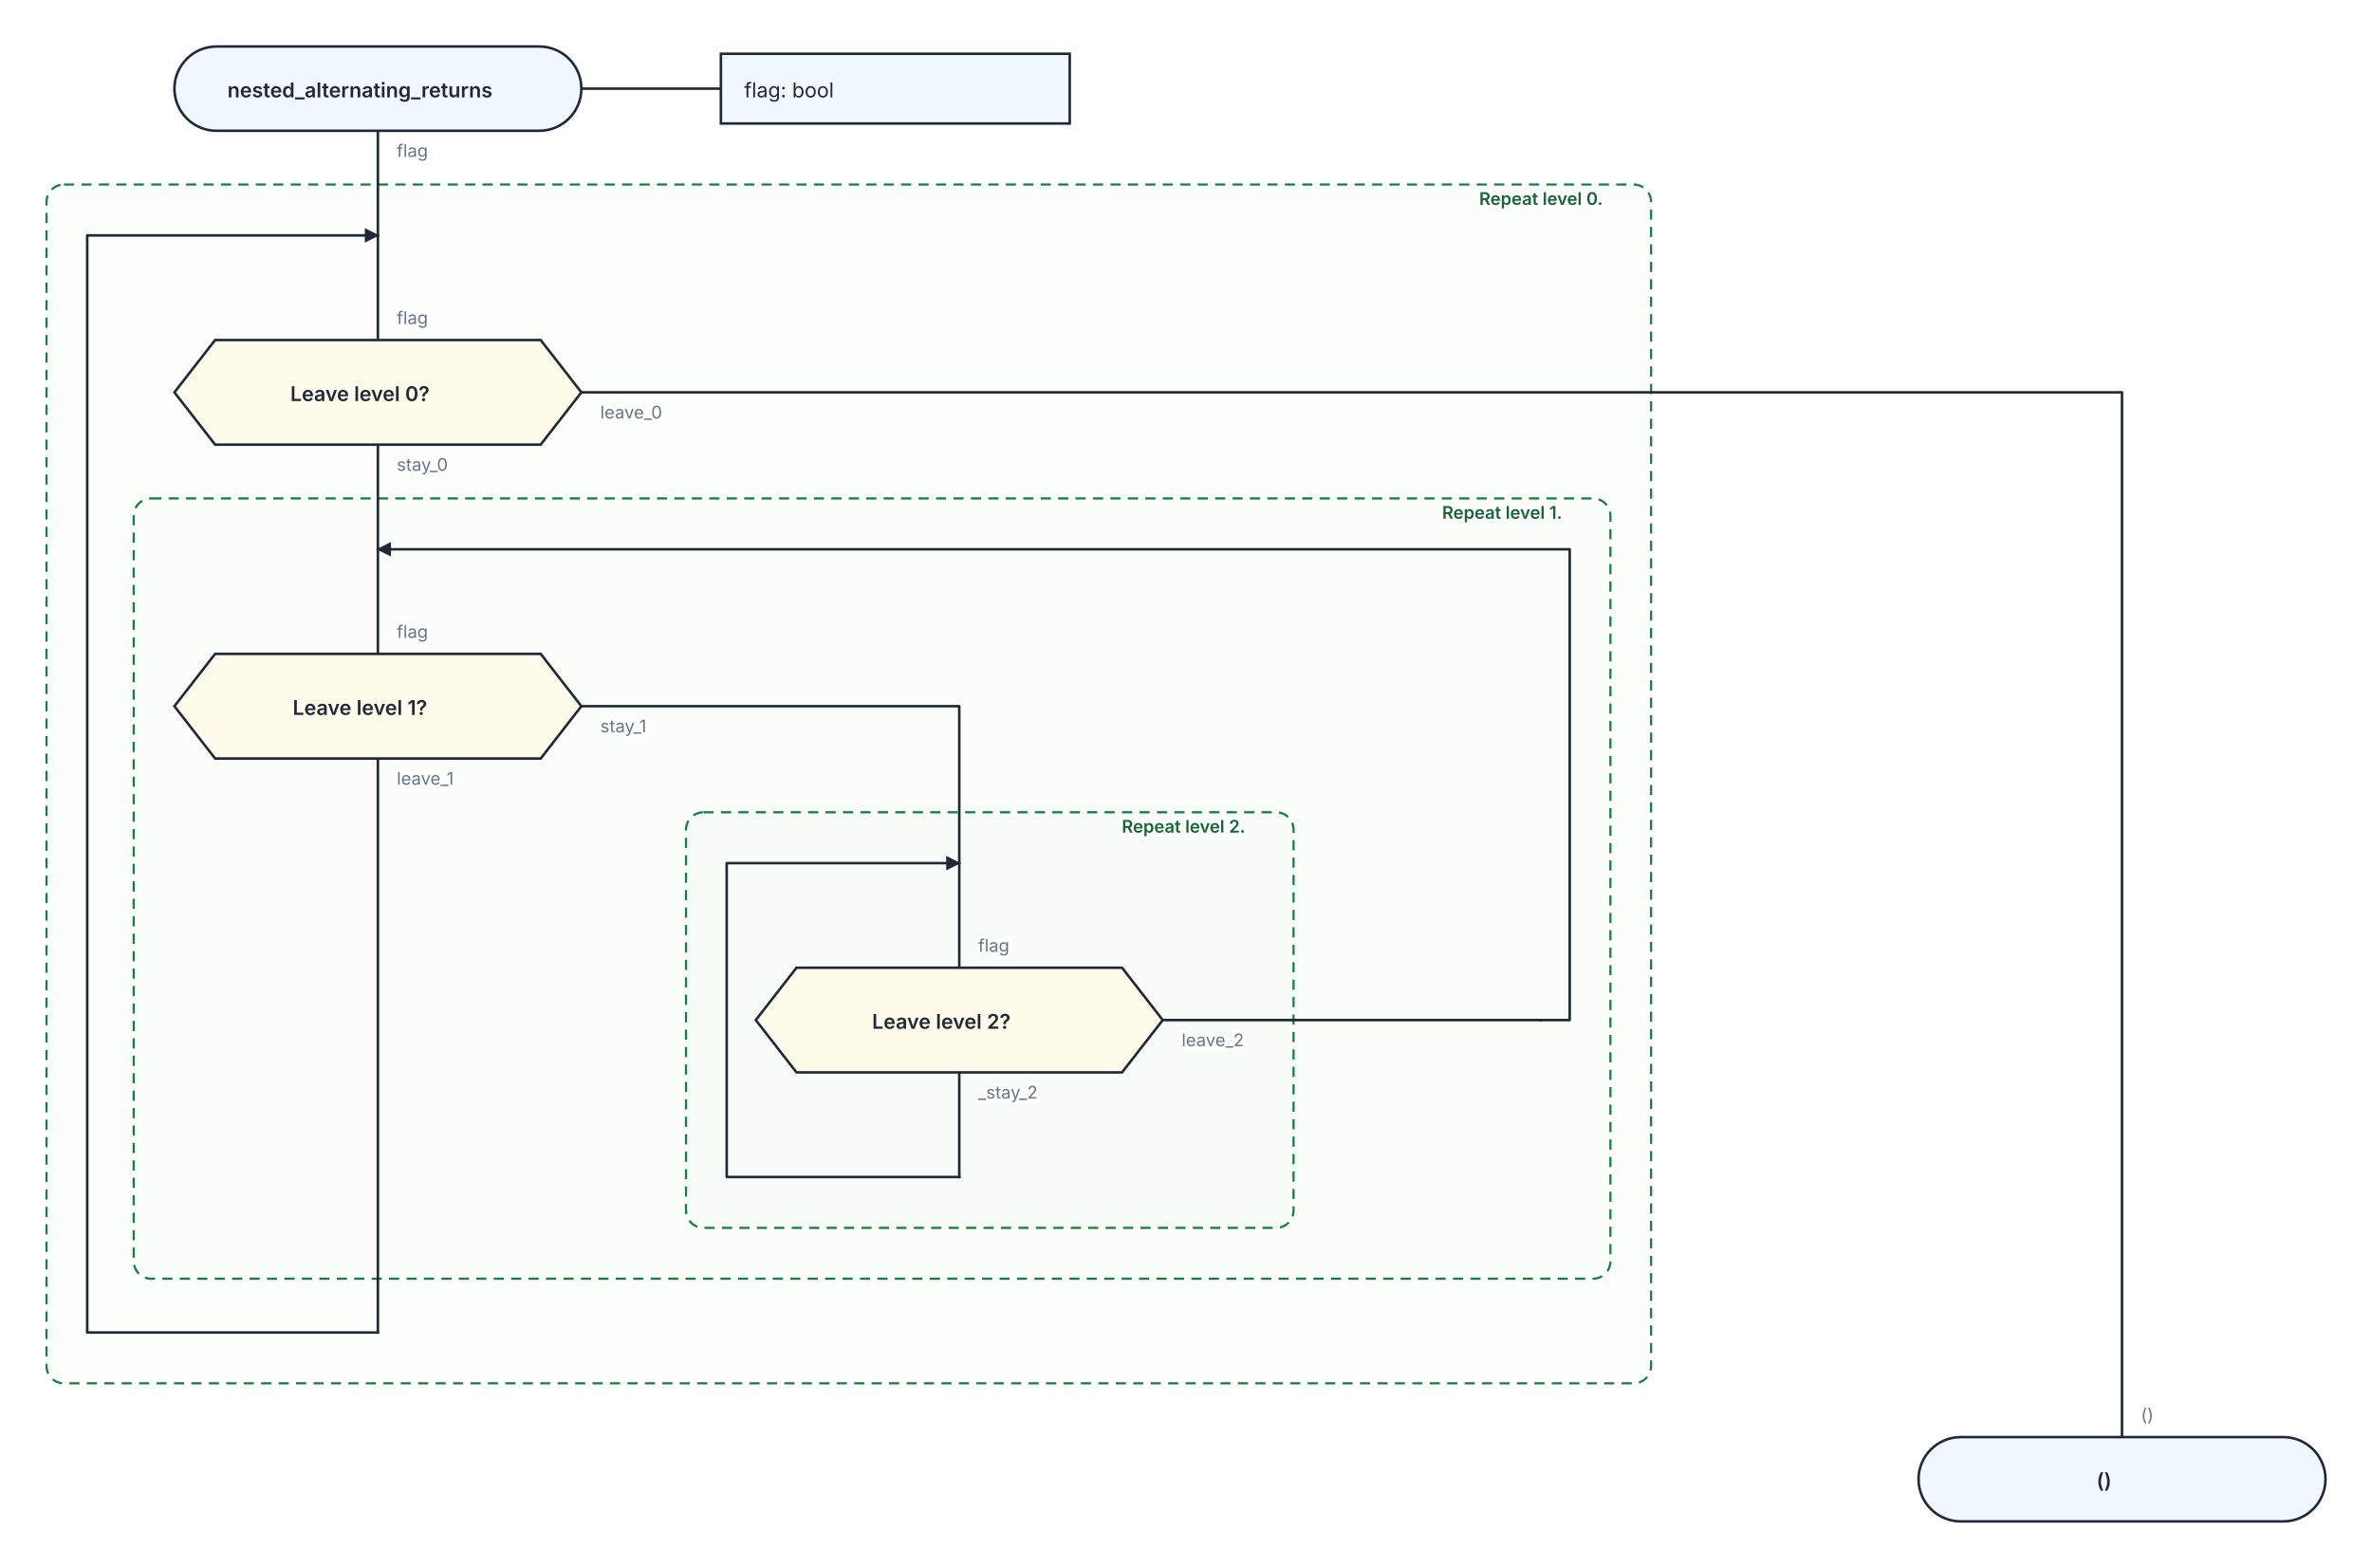
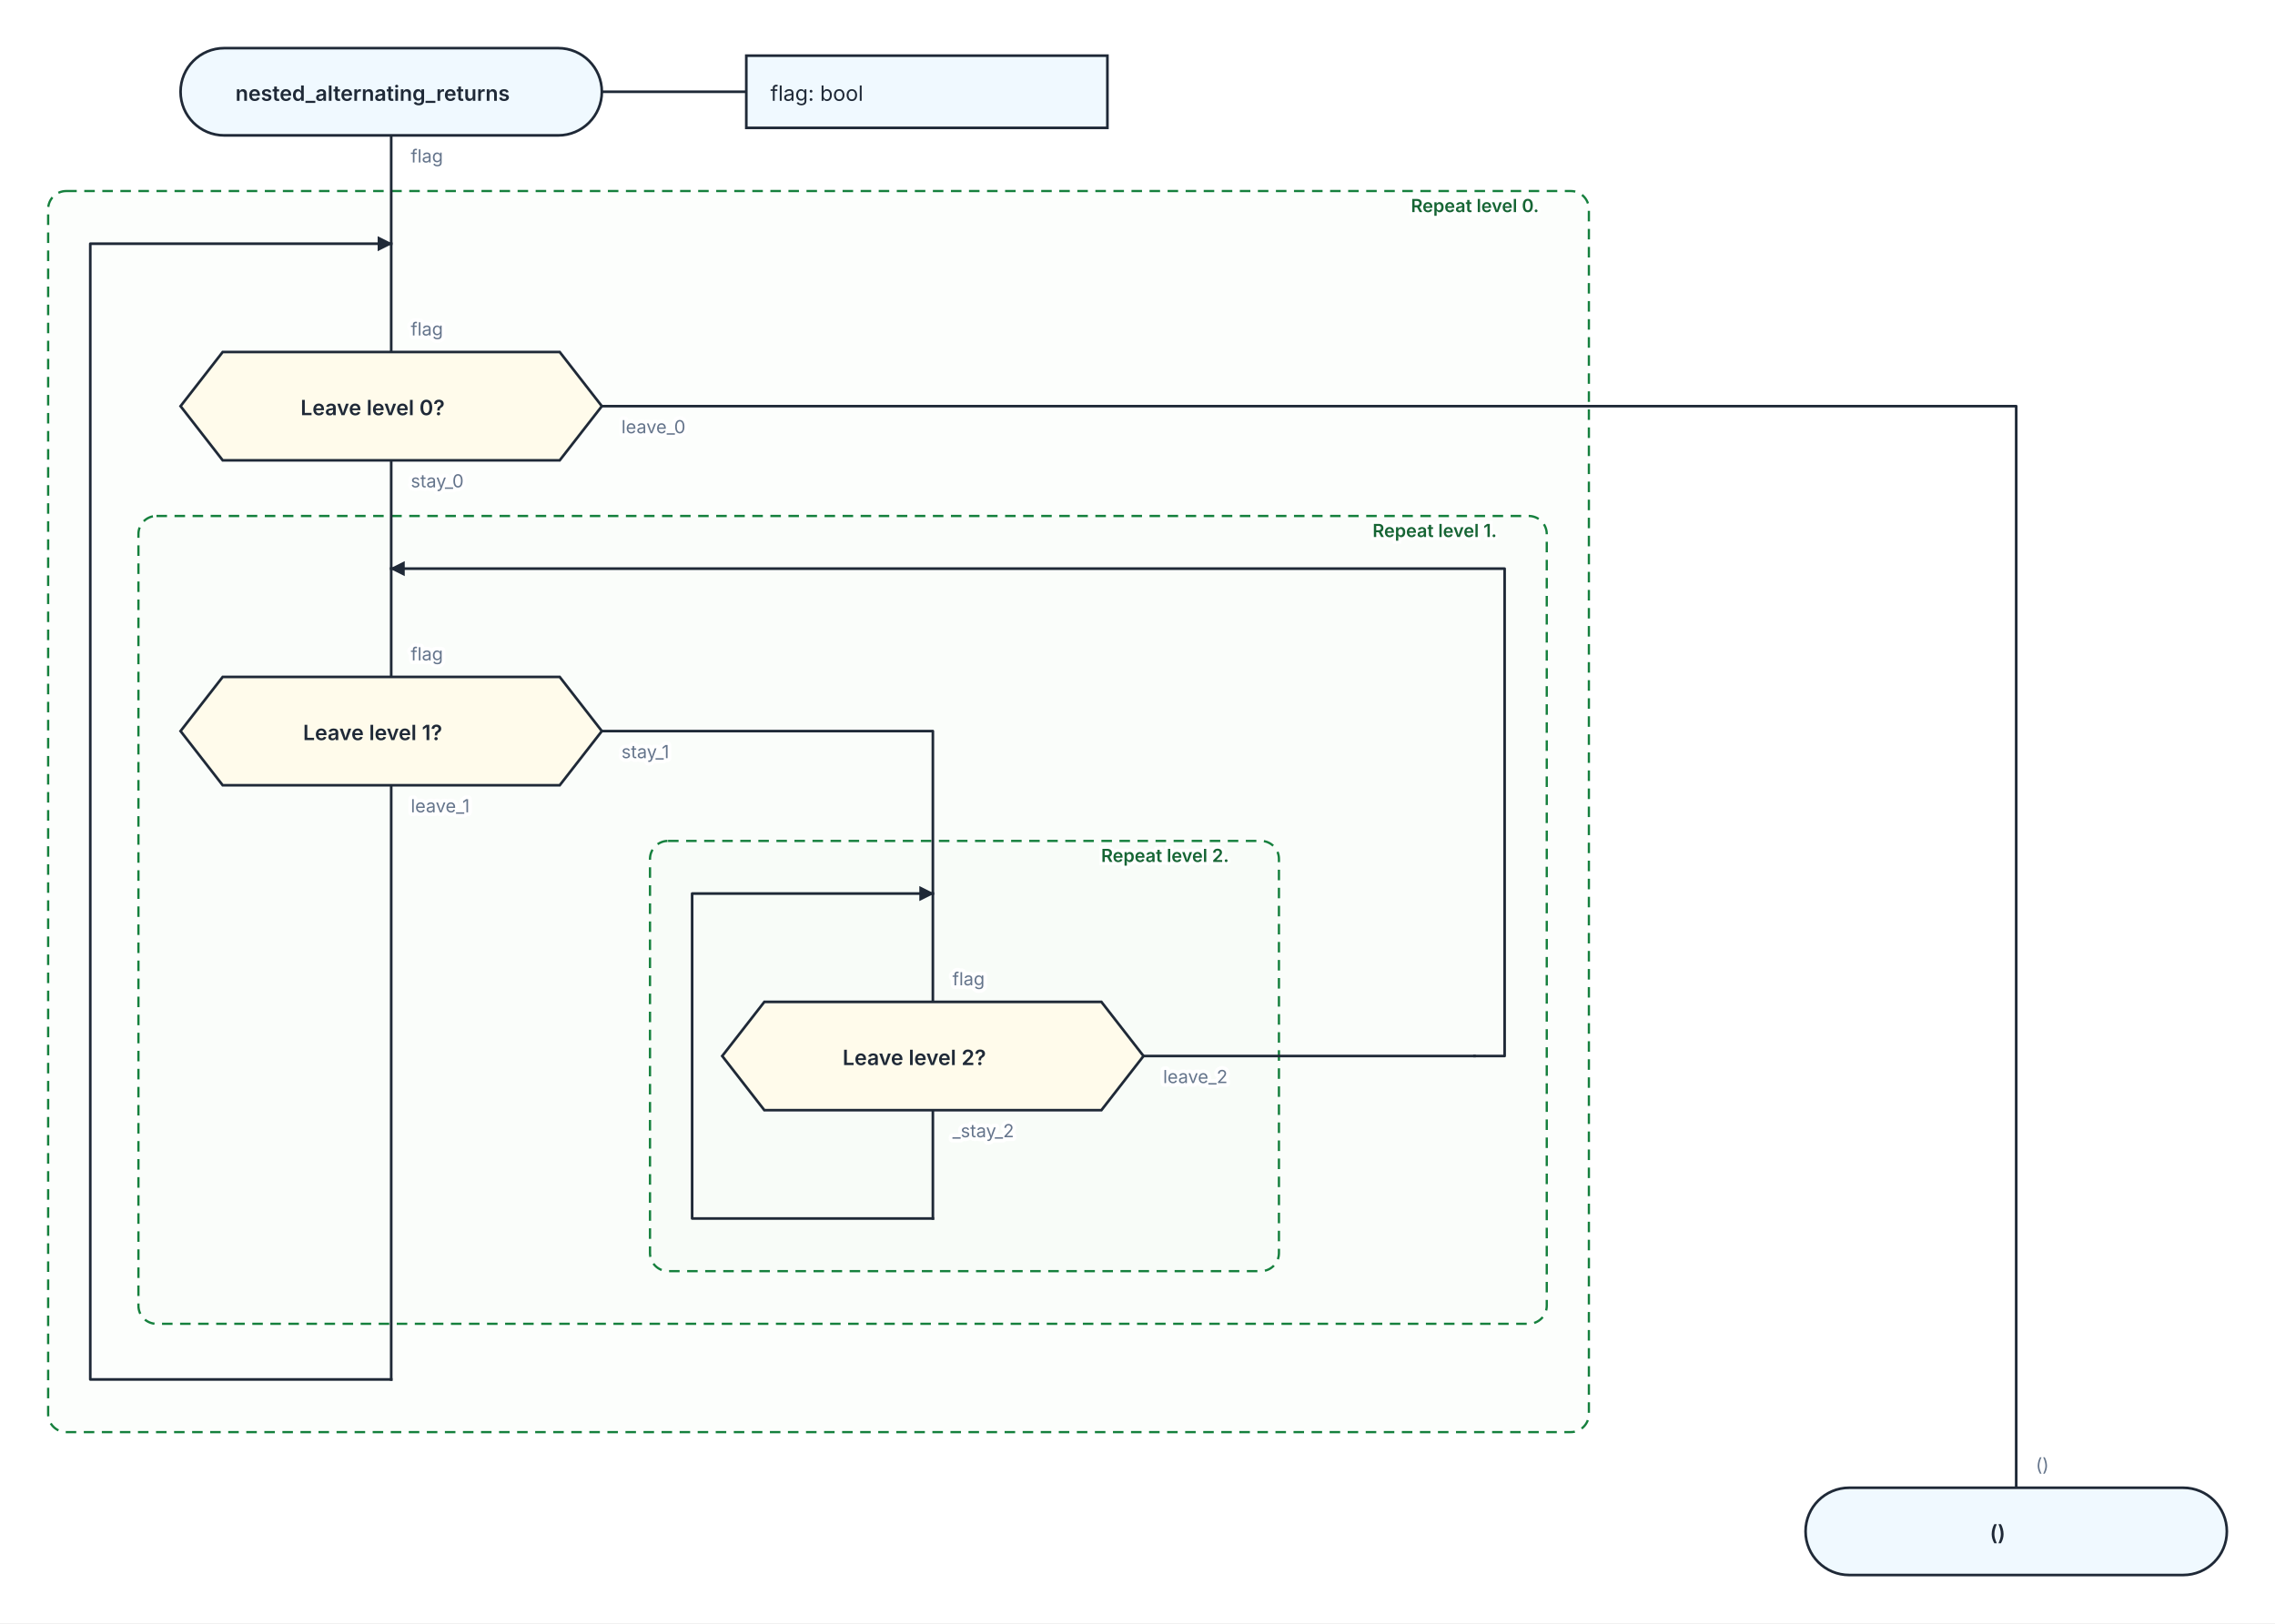
- <svg xmlns="http://www.w3.org/2000/svg" width="1632" height="1079" viewBox="0 0 1632 1079" role="img" aria-labelledby="kaalang-title" aria-describedby="kaalang-description">
+ <svg xmlns="http://www.w3.org/2000/svg" width="1512" height="1079" viewBox="0 0 1512 1079" role="img" aria-labelledby="kaalang-title" aria-describedby="kaalang-description">
  <defs>
    <style>
      svg { color: #1f2937; font-family: Inter, ui-sans-serif, system-ui, -apple-system, BlinkMacSystemFont, "Segoe UI", sans-serif; text-rendering: optimizeLegibility; }
      .connection { fill: none; stroke: currentColor; stroke-width: 1.75; stroke-linecap: square; stroke-linejoin: round; }
      .connection-label { fill: #64748b; font-size: 12px; font-weight: 400; paint-order: stroke; stroke: #ffffff; stroke-width: 5px; stroke-linejoin: round; text-anchor: start; }
      .branch-label { fill: currentColor; font-weight: 500; }
      .parameter-link { fill: none; stroke: currentColor; stroke-width: 1.75; }
      .node-shape { fill: #ffffff; stroke: currentColor; stroke-width: 1.75; }
      .start .node-shape, .end .node-shape, .parameter-panel .node-shape { fill: #f0f9ff; }
      .action .node-shape, .call .node-shape { fill: #f8fafc; }
      .call-bars { fill: none; stroke: currentColor; stroke-width: 1.75; }
      .loop .node-shape { fill: #f0fdf4; stroke-width: 2; }
      .loop-marker { fill: #15803d; font-size: 20px; font-weight: 700; text-anchor: middle; }
      .question .node-shape { fill: #fffbeb; }
      .select .node-shape, .case .node-shape { fill: #f5f3ff; }
      .label { fill: currentColor; font-size: 14px; text-anchor: middle; }
      .start .label, .question .label, .select .label, .case .label, .end .label { font-weight: 600; }
      .action .label, .call .label, .loop .label { font-weight: 500; text-anchor: start; }
      .parameter-panel .label { font-weight: 400; text-anchor: start; }
      .cycle-boundary { fill: #f0fdf433; stroke: #15803d; stroke-width: 1.5; stroke-dasharray: 7 5; }
      .cycle-caption { fill: #166534; font-size: 12px; font-weight: 600; paint-order: stroke; stroke: #ffffff; stroke-width: 4px; }
    </style>
  </defs>
  <rect width="100%" height="100%" fill="#ffffff" />
  <g class="cycle-regions">
    <g>
-       <rect class="cycle-boundary" x="32" y="127" width="1104" height="825" rx="12" />
-       <text class="cycle-caption" x="1124" y="141" text-anchor="end" xml:space="preserve">
-         <tspan x="1124" dy="0">Repeat level 0.</tspan>
+       <rect class="cycle-boundary" x="32" y="127" width="1024" height="825" rx="12" />
+       <text class="cycle-caption" x="1044" y="141" text-anchor="end" xml:space="preserve">
+         <tspan x="1044" dy="0">Repeat level 0.</tspan>
      </text>
    </g>
    <g>
-       <rect class="cycle-boundary" x="92" y="343" width="1016" height="537" rx="12" />
-       <text class="cycle-caption" x="1096" y="357" text-anchor="end" xml:space="preserve">
-         <tspan x="1096" dy="0">Repeat level 1.</tspan>
+       <rect class="cycle-boundary" x="92" y="343" width="936" height="537" rx="12" />
+       <text class="cycle-caption" x="1016" y="357" text-anchor="end" xml:space="preserve">
+         <tspan x="1016" dy="0">Repeat level 1.</tspan>
      </text>
    </g>
    <g>
-       <rect class="cycle-boundary" x="472" y="559" width="418" height="286" rx="12" />
-       <text class="cycle-caption" x="878" y="573" text-anchor="end" xml:space="preserve">
-         <tspan x="878" dy="0">Repeat level 2.</tspan>
+       <rect class="cycle-boundary" x="432" y="559" width="418" height="286" rx="12" />
+       <text class="cycle-caption" x="838" y="573" text-anchor="end" xml:space="preserve">
+         <tspan x="838" dy="0">Repeat level 2.</tspan>
      </text>
    </g>
  </g>
  <g class="connections">
    <defs>
      <marker id="loop-arrow" markerWidth="10" markerHeight="10" refX="9" refY="5" orient="auto" markerUnits="userSpaceOnUse">
        <path d="M 0 0 L 10 5 L 0 10 Z" fill="currentColor" />
      </marker>
    </defs>
-     <path class="connection" d="       M 260 90 L 260 162       M 260 306 L 260 378       M 400 270 L 1460 270 L 1460 989       M 260 522 L 260 917       M 400 486 L 660 486 L 660 594       M 660 738 L 660 810       M 800 702 L 1060 702       M 260 162 L 260 234       M 260 378 L 260 450       M 660 594 L 660 666     " />
-     <path class="connection" d="       M 660 810 L 500 810 L 500 594 L 660 594     " marker-end="url(#loop-arrow)" />
-     <path class="connection" d="       M 1060 702 L 1080 702 L 1080 378 L 260 378     " marker-end="url(#loop-arrow)" />
+     <path class="connection" d="       M 260 90 L 260 162       M 260 306 L 260 378       M 400 270 L 1340 270 L 1340 989       M 260 522 L 260 917       M 400 486 L 620 486 L 620 594       M 620 738 L 620 810       M 760 702 L 980 702       M 260 162 L 260 234       M 260 378 L 260 450       M 620 594 L 620 666     " />
+     <path class="connection" d="       M 620 810 L 460 810 L 460 594 L 620 594     " marker-end="url(#loop-arrow)" />
+     <path class="connection" d="       M 980 702 L 1000 702 L 1000 378 L 260 378     " marker-end="url(#loop-arrow)" />
    <path class="connection" d="       M 260 917 L 60 917 L 60 162 L 260 162     " marker-end="url(#loop-arrow)" />
    <text class="connection-label" x="273" y="108" xml:space="preserve">
      <tspan x="273" dy="0">flag</tspan>
    </text>
    <text class="connection-label" x="273" y="324" xml:space="preserve">
      <tspan x="273" dy="0">stay_0</tspan>
    </text>
    <text class="connection-label" x="413" y="288" xml:space="preserve">
      <tspan x="413" dy="0">leave_0</tspan>
    </text>
    <text class="connection-label" x="273" y="540" xml:space="preserve">
      <tspan x="273" dy="0">leave_1</tspan>
    </text>
    <text class="connection-label" x="413" y="504" xml:space="preserve">
      <tspan x="413" dy="0">stay_1</tspan>
    </text>
-     <text class="connection-label" x="673" y="756" xml:space="preserve">
-       <tspan x="673" dy="0">_stay_2</tspan>
+     <text class="connection-label" x="633" y="756" xml:space="preserve">
+       <tspan x="633" dy="0">_stay_2</tspan>
    </text>
-     <text class="connection-label" x="813" y="720" xml:space="preserve">
-       <tspan x="813" dy="0">leave_2</tspan>
+     <text class="connection-label" x="773" y="720" xml:space="preserve">
+       <tspan x="773" dy="0">leave_2</tspan>
    </text>
    <text class="connection-label" x="273" y="223" xml:space="preserve">
      <tspan x="273" dy="0">flag</tspan>
    </text>
    <text class="connection-label" x="273" y="439" xml:space="preserve">
      <tspan x="273" dy="0">flag</tspan>
    </text>
-     <text class="connection-label" x="673" y="655" xml:space="preserve">
-       <tspan x="673" dy="0">flag</tspan>
+     <text class="connection-label" x="633" y="655" xml:space="preserve">
+       <tspan x="633" dy="0">flag</tspan>
    </text>
-     <text class="connection-label" x="1473" y="978" xml:space="preserve">
-       <tspan x="1473" dy="0">()</tspan>
+     <text class="connection-label" x="1353" y="978" xml:space="preserve">
+       <tspan x="1353" dy="0">()</tspan>
    </text>
  </g>
  <g class="nodes">
    <path class="parameter-link" d="M 400 61 L 496 61" />
    <g class="parameter-panel" transform="translate(616 61)">
      <rect class="node-shape" x="-120" y="-24" width="240" height="48" />
      <text class="label" x="-104" y="6" xml:space="preserve">
        <tspan x="-104" dy="0">flag: bool</tspan>
      </text>
    </g>
    <g class="node start" transform="translate(260 61)">
      <rect class="node-shape" x="-140" y="-29" width="280" height="58" rx="29" />
      <text class="label" y="6" xml:space="preserve">
        <tspan x="0" dy="0">nested_alternating_returns</tspan>
      </text>
    </g>
    <g class="node question" transform="translate(260 270)">
      <polygon class="node-shape" points="-112,-36 112,-36 140,0 112,36 -112,36 -140,0" />
      <text class="label" y="6" xml:space="preserve">
        <tspan x="0" dy="0">Leave level 0?</tspan>
      </text>
    </g>
    <g class="node question" transform="translate(260 486)">
      <polygon class="node-shape" points="-112,-36 112,-36 140,0 112,36 -112,36 -140,0" />
      <text class="label" y="6" xml:space="preserve">
        <tspan x="0" dy="0">Leave level 1?</tspan>
      </text>
    </g>
-     <g class="node question" transform="translate(660 702)">
+     <g class="node question" transform="translate(620 702)">
      <polygon class="node-shape" points="-112,-36 112,-36 140,0 112,36 -112,36 -140,0" />
      <text class="label" y="6" xml:space="preserve">
        <tspan x="0" dy="0">Leave level 2?</tspan>
      </text>
    </g>
-     <g class="node end" transform="translate(1460 1018)">
+     <g class="node end" transform="translate(1340 1018)">
      <rect class="node-shape" x="-140" y="-29" width="280" height="58" rx="29" />
      <text class="label" y="6" xml:space="preserve">
        <tspan x="0" dy="0">()</tspan>
      </text>
    </g>
  </g>
</svg>
